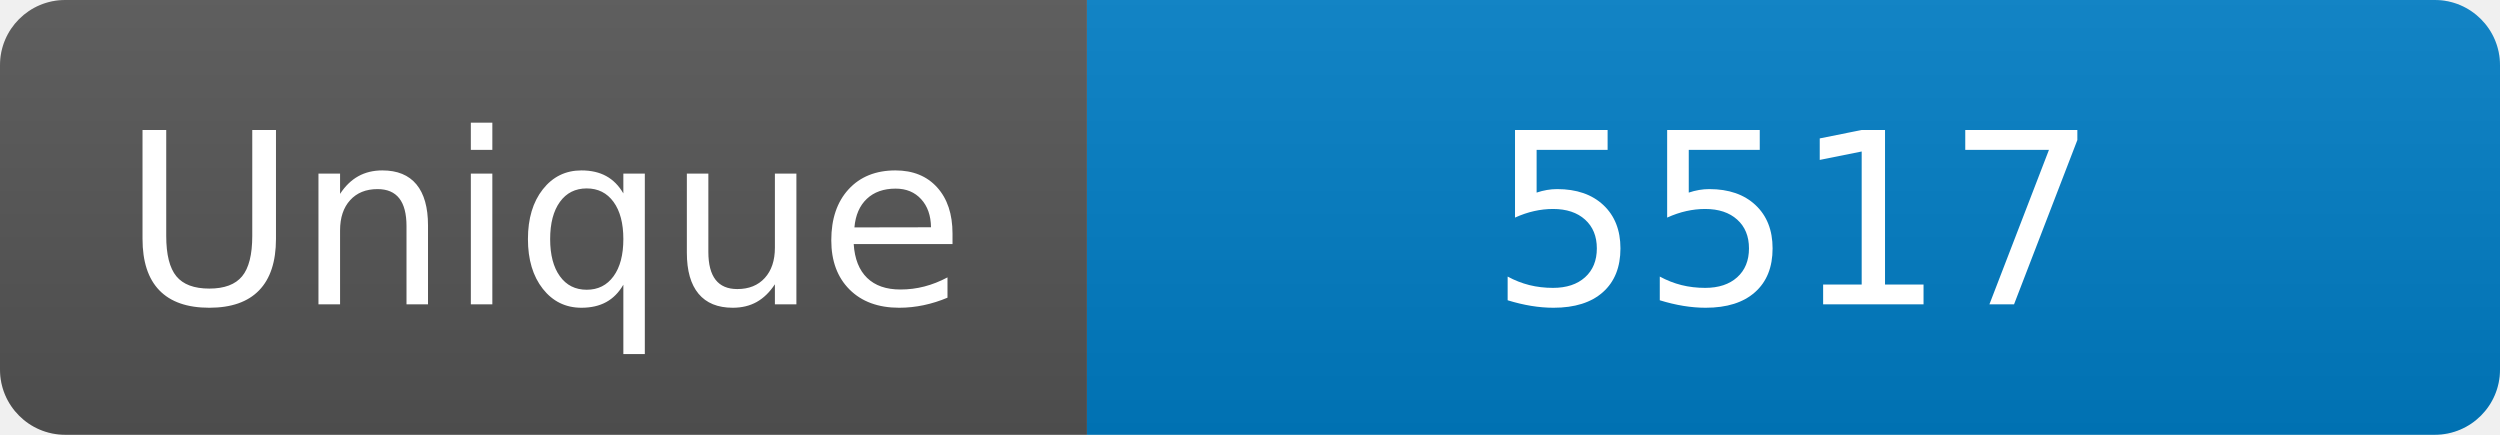
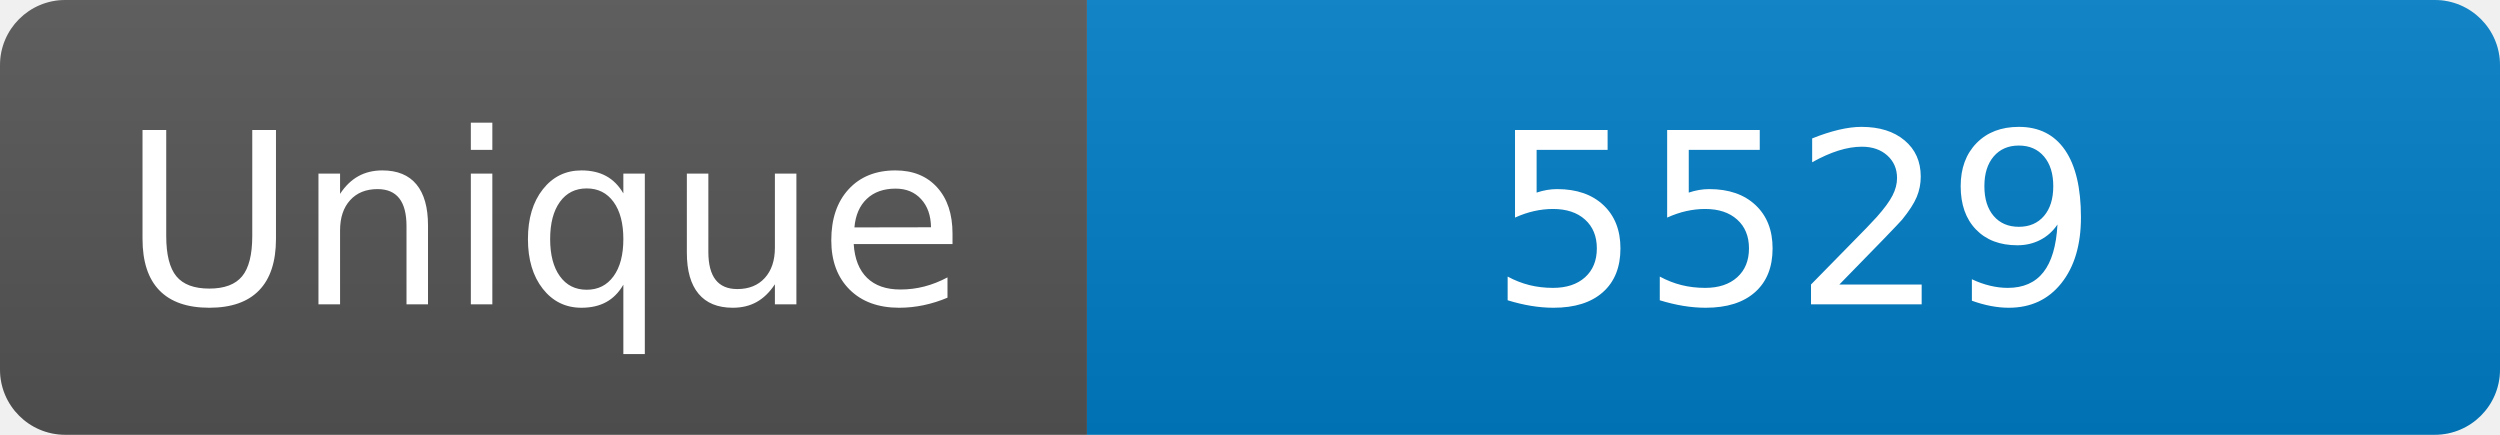
<svg xmlns="http://www.w3.org/2000/svg" width="115" height="20" role="img" aria-label="Maintained?: yes">
  <linearGradient id="s" x2="0" y2="100%">
    <stop offset="0" stop-color="#bbb" stop-opacity=".1" />
    <stop offset="1" stop-opacity=".1" />
  </linearGradient>
  <clipPath id="r">
    <rect width="115" height="20" rx="3" fill="#fff" />
  </clipPath>
  <g clip-path="url(#r)">
    <rect width="50" height="20" fill="#555" />
    <rect x="50" width="160" height="20" fill="#007ec6" />
    <rect width="115" height="20" fill="url(#s)" />
  </g>
  <g fill="#fff" text-anchor="middle" font-family="Verdana,Geneva,DejaVu Sans,sans-serif" font-size="110">
    <text x="250" y="140" transform="scale(.1)" fill="#fff">Unique</text>
-     <text x="825" y="140" transform="scale(.1)" fill="#fff">5517</text>
+     <text x="825" y="140" transform="scale(.1)" fill="#fff">5529</text>
  </g>
</svg>
